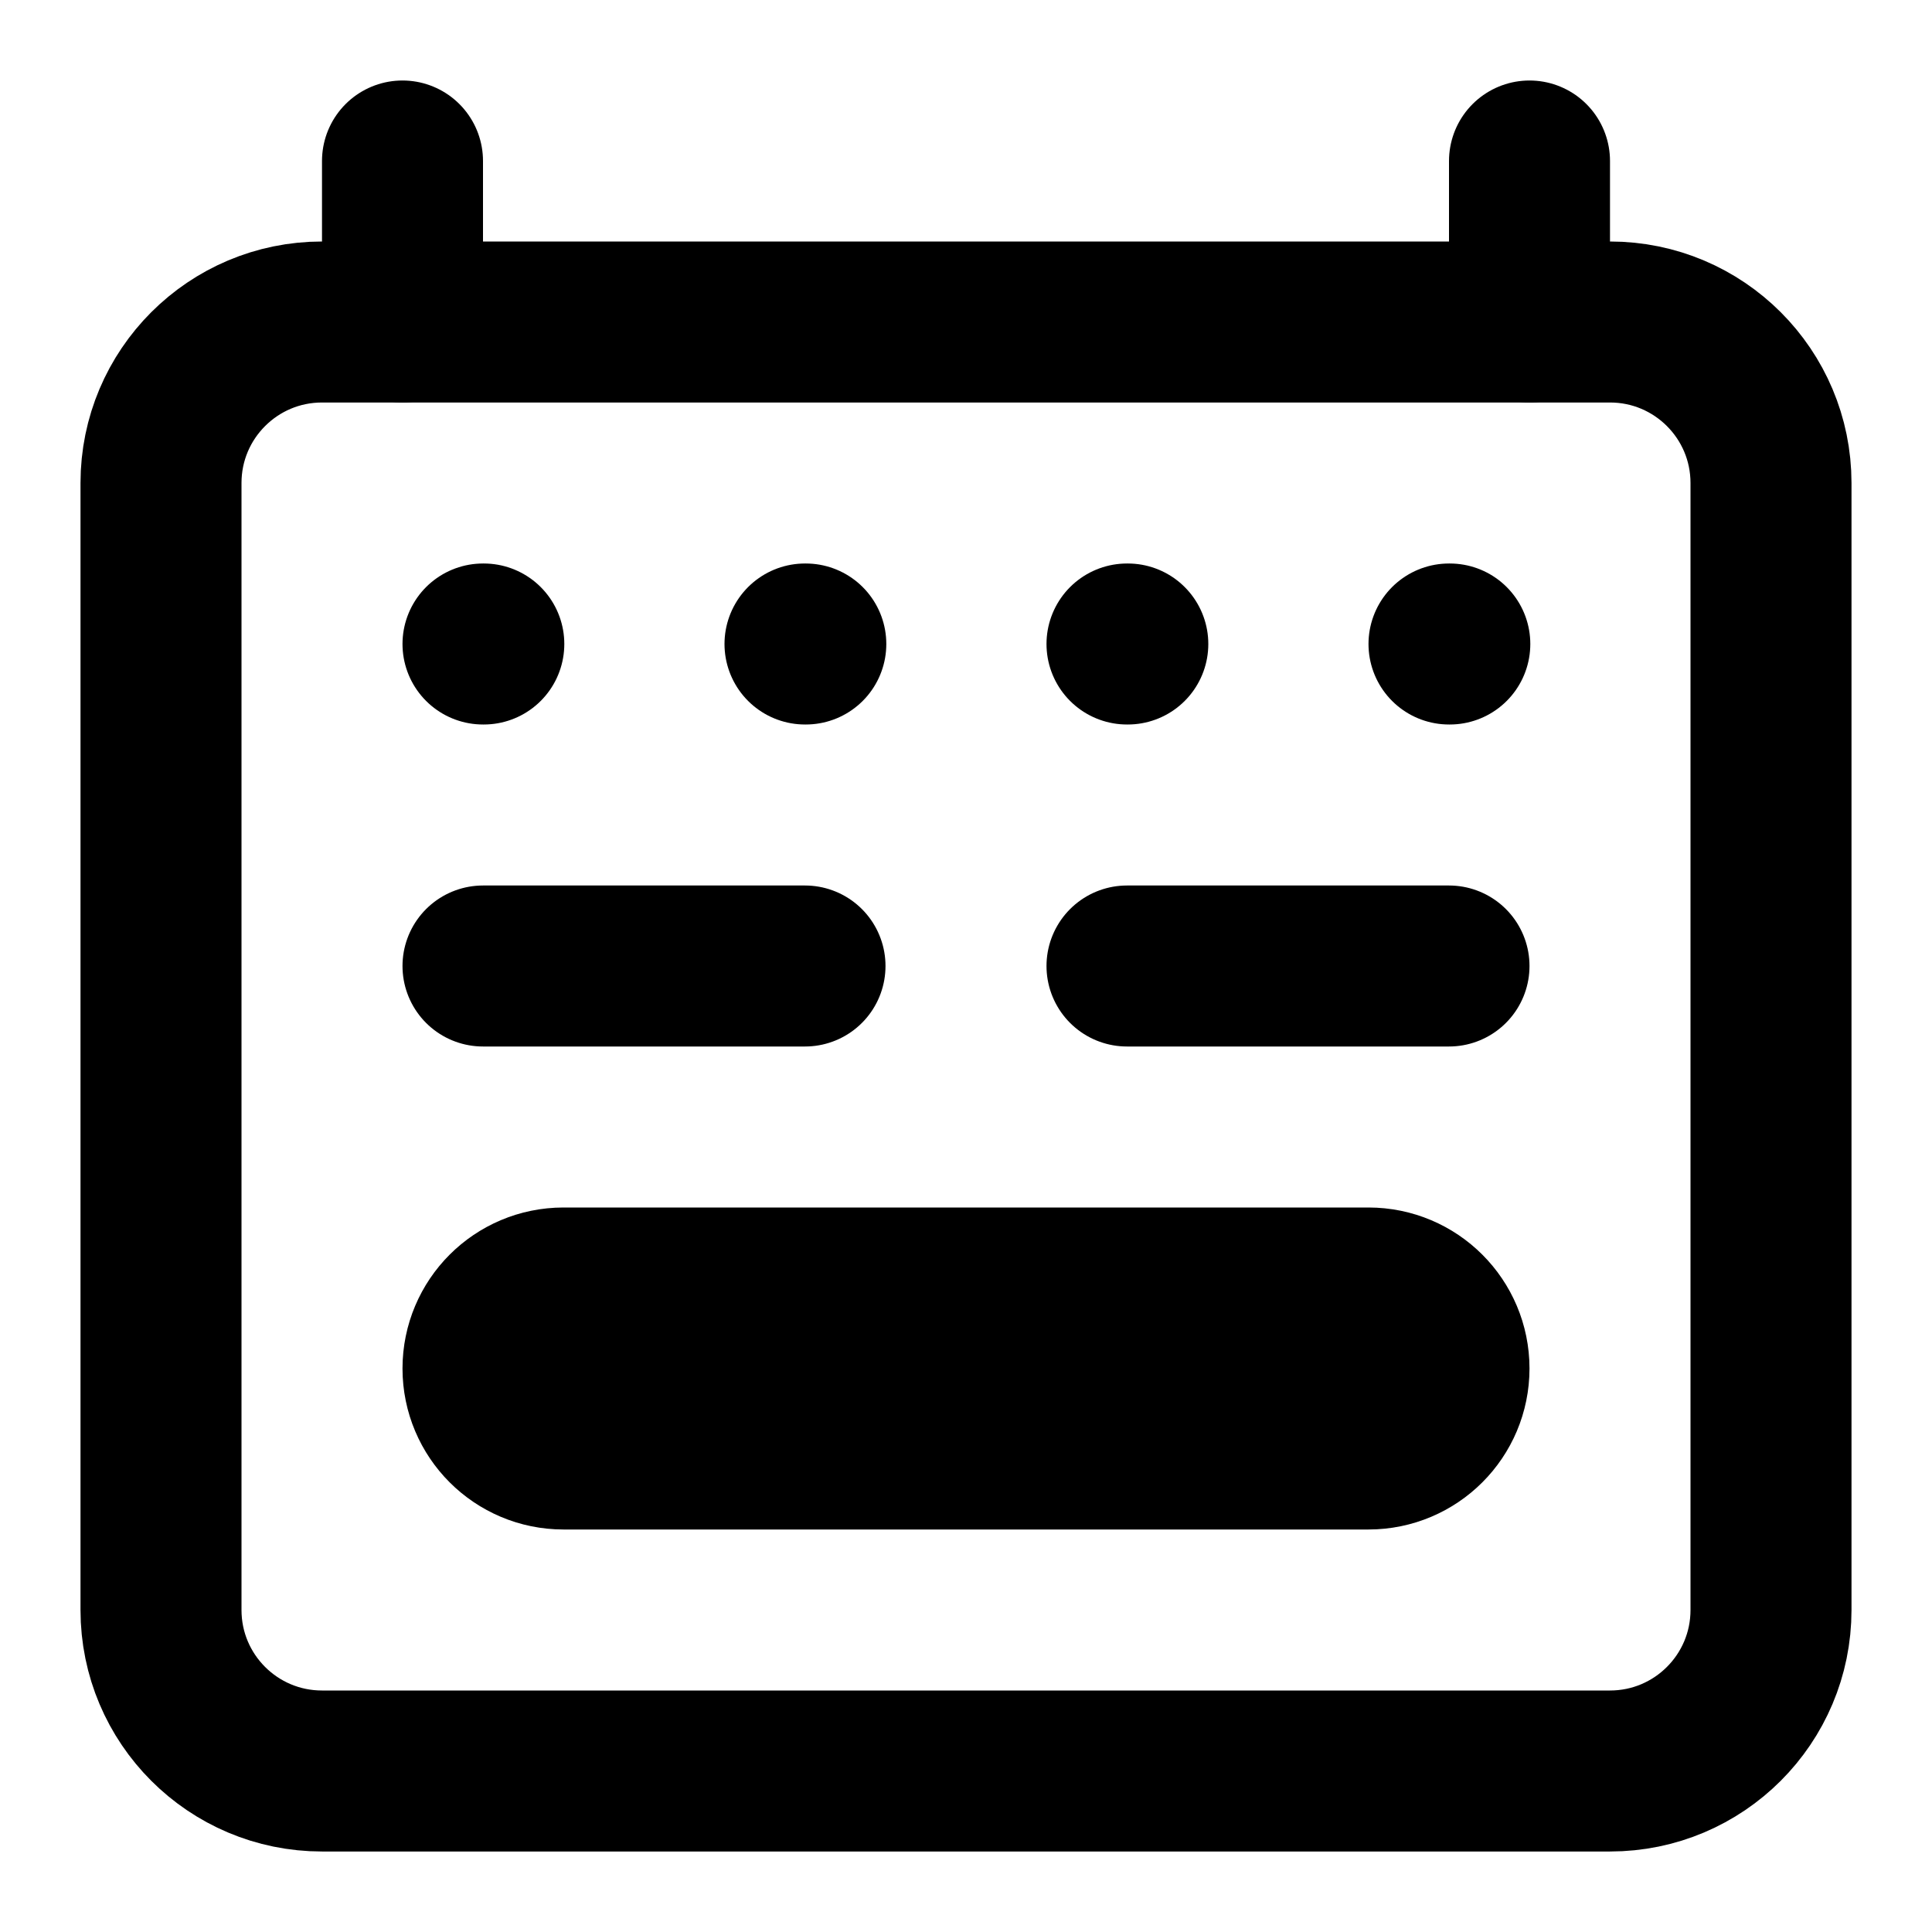
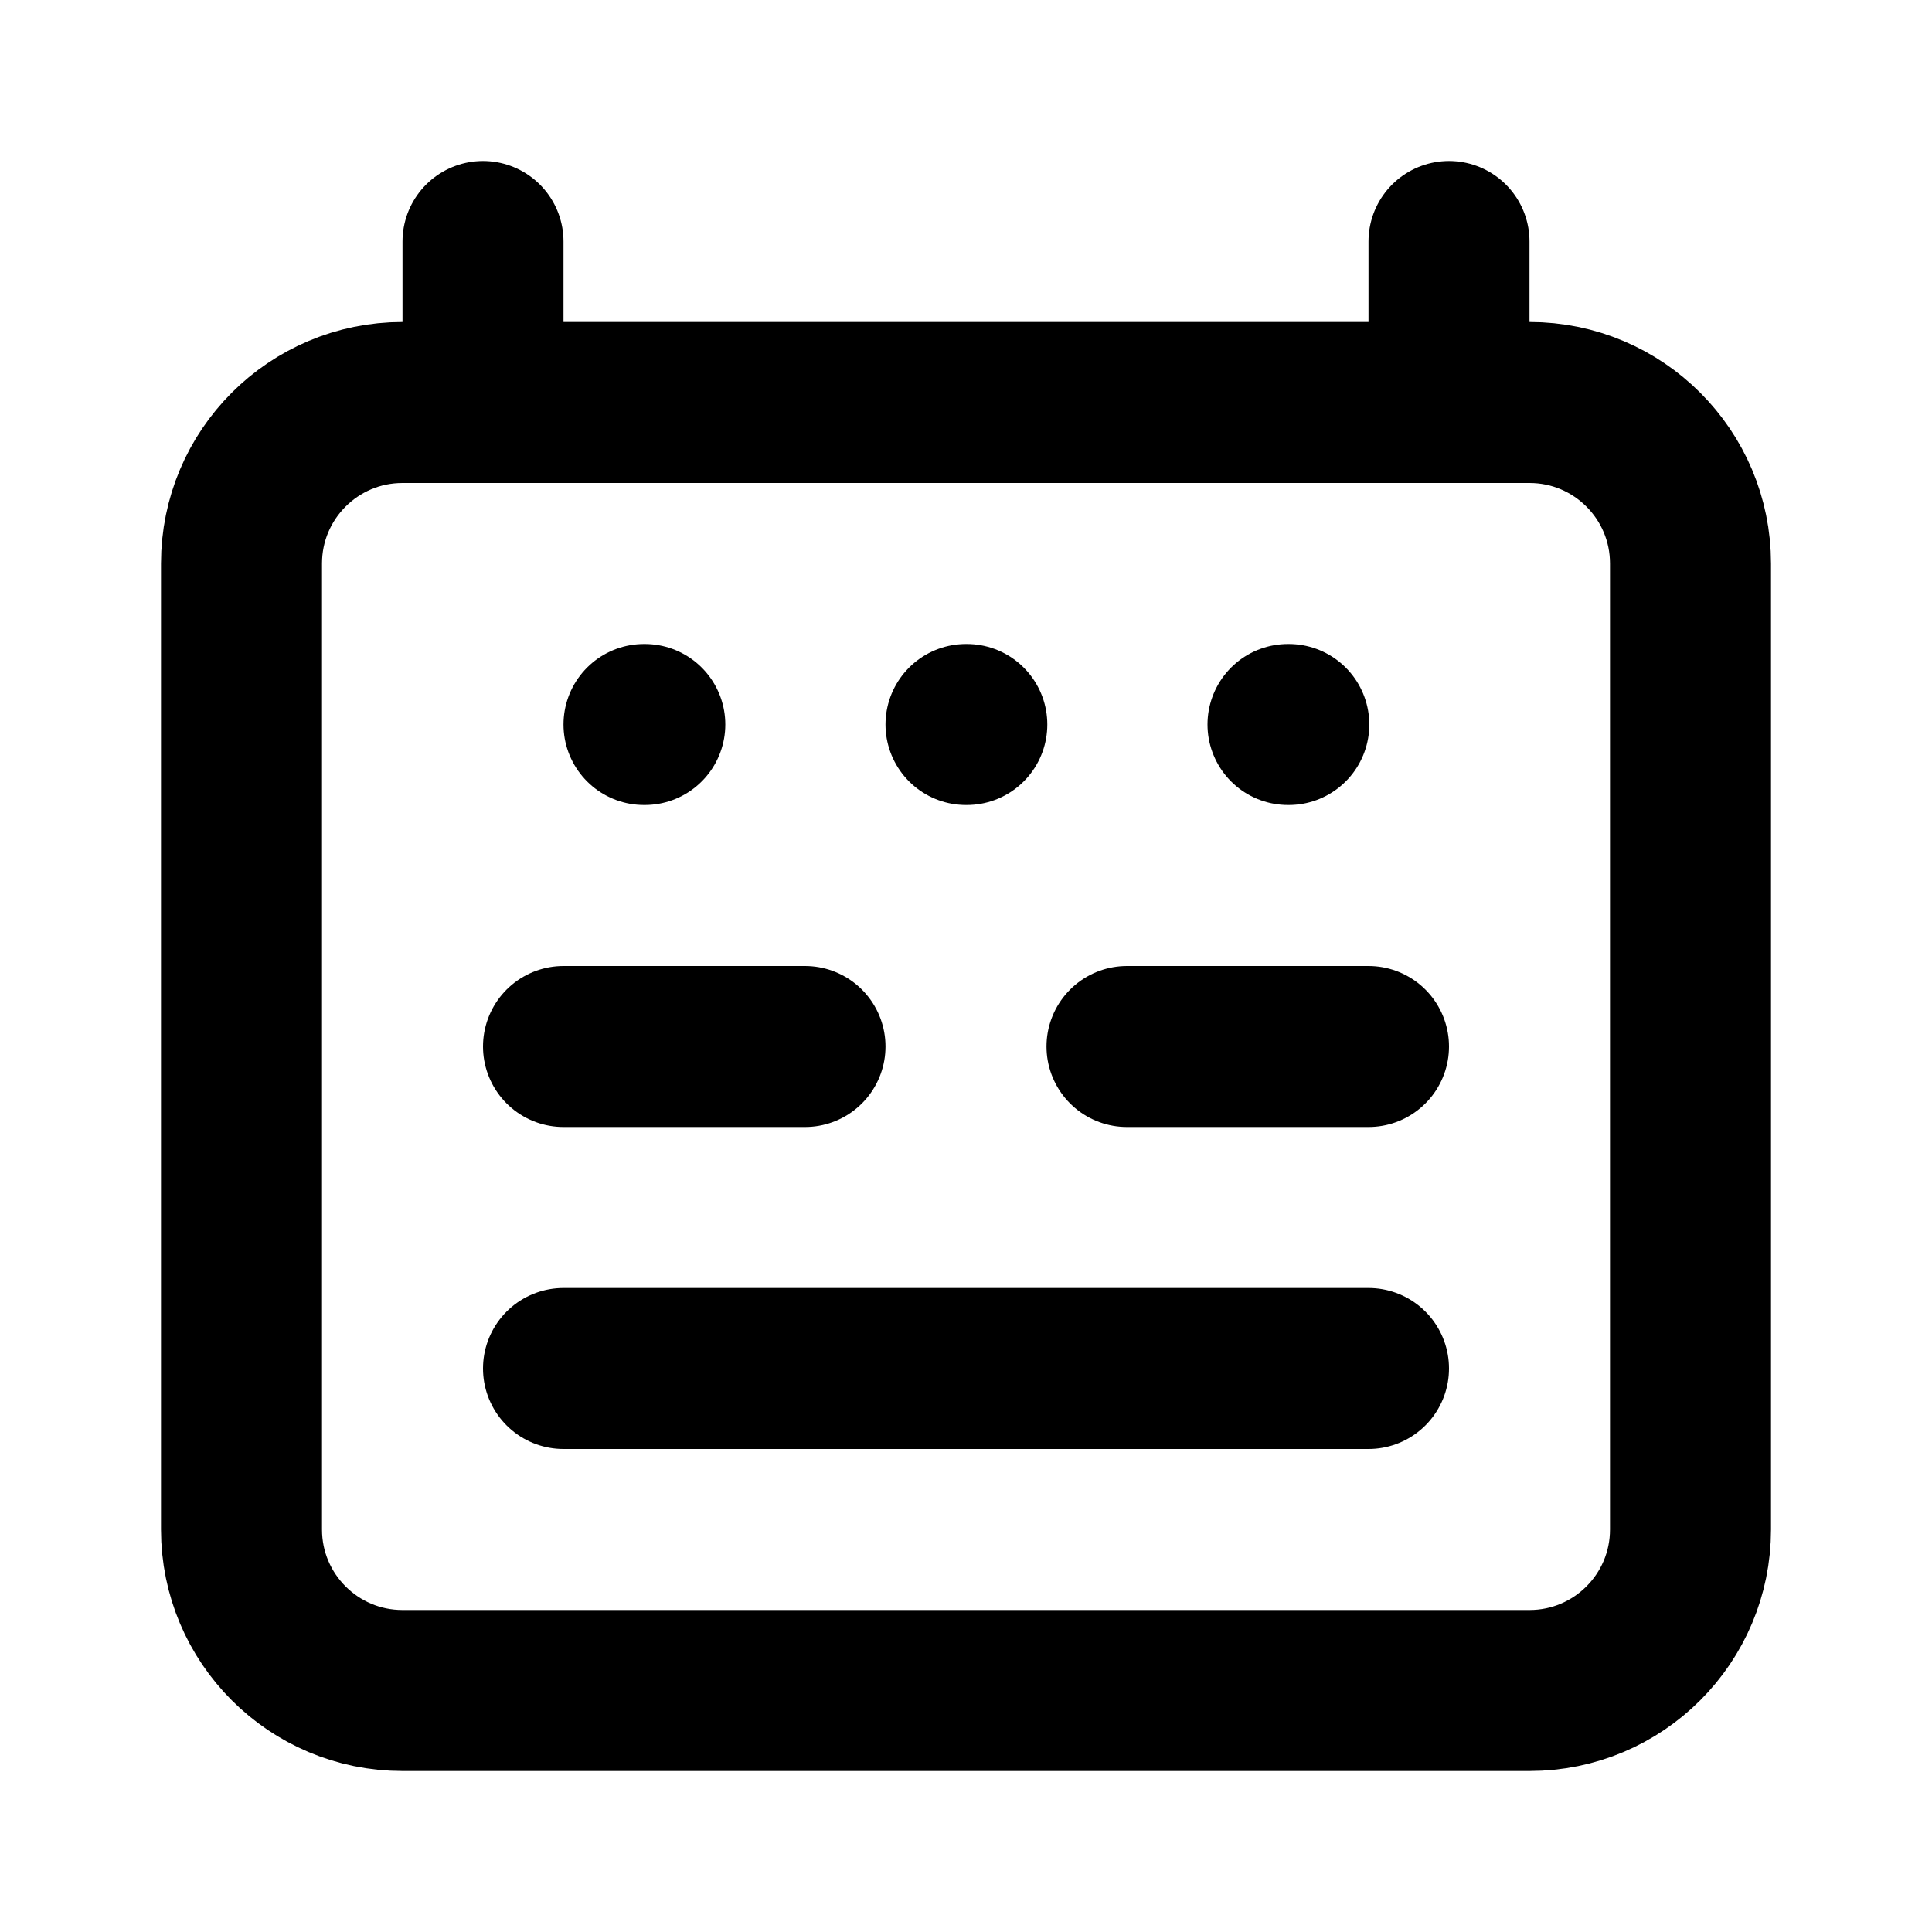
<svg xmlns="http://www.w3.org/2000/svg" width="24" height="24" viewBox="0 0 24 24" fill="none" stroke="currentColor" stroke-width="2" stroke-linecap="round" stroke-linejoin="round">
-   <path d="M10 8h.01" />
-   <path d="M14 12h4" />
-   <path d="M14 8h.01" />
-   <path d="M18 8h.01" />
-   <path d="M19 4V2" />
-   <path d="M5 4V2" />
-   <path d="M6 12h4" />
-   <path d="M6 8h.01" />
-   <rect x="2" y="4" width="20" height="18" rx="2" />
-   <rect x="6" y="16" width="12" height="2" rx="1" />
+   <path d="M12 9h.01" />
+   <path d="M14 13h3" />
+   <path d="M16 9h.01" />
+   <path d="M18 5V3" />
+   <path d="M6 5V3" />
+   <path d="M7 13h3" />
+   <path d="M7 17h10" />
+   <path d="M8 9h.01" />
+   <rect x="3" y="5" width="18" height="16" rx="2" />
</svg>
